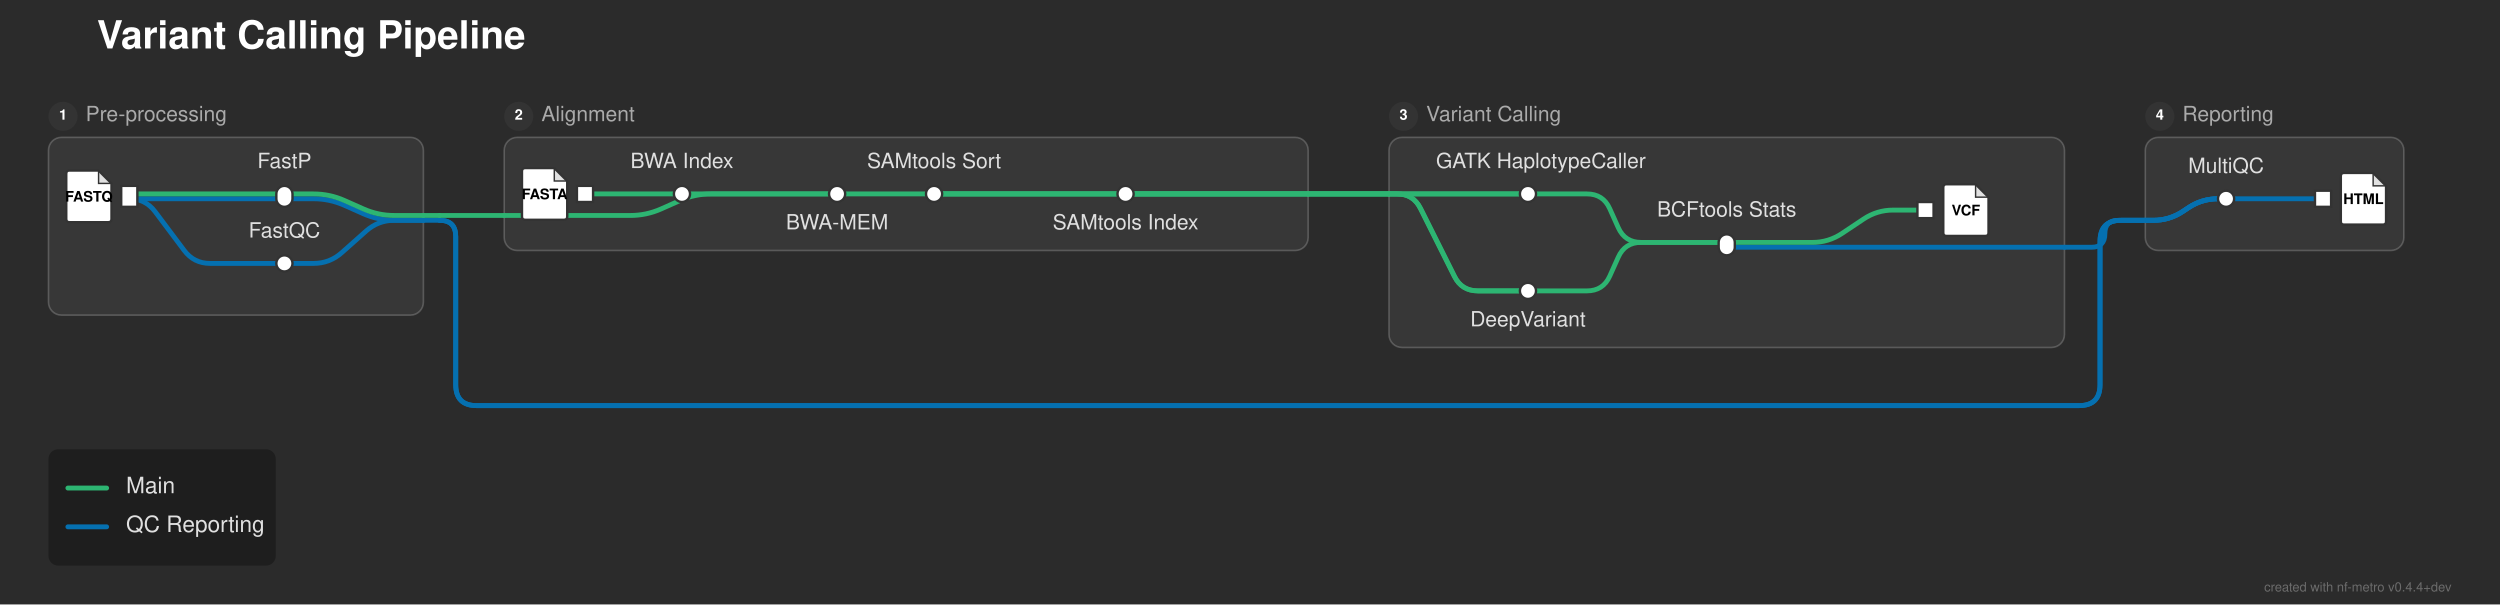
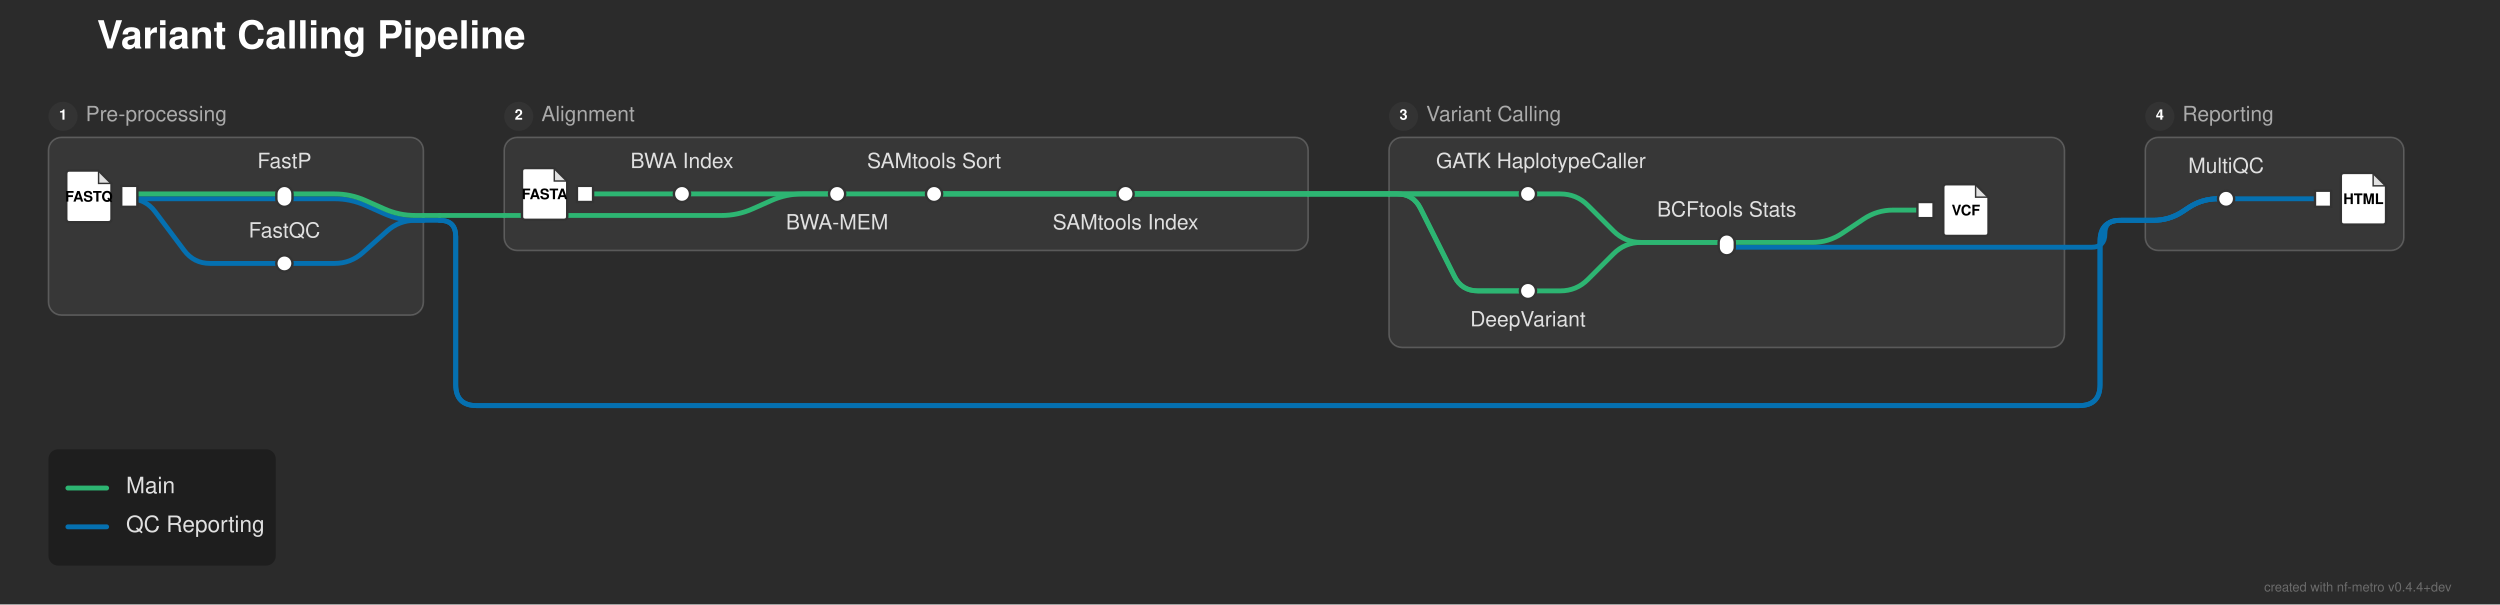
<svg xmlns="http://www.w3.org/2000/svg" width="1547" height="374" viewBox="0 0 1547 374">
  <defs>
</defs>
  <rect x="0" y="0" width="1547" height="374" fill="#2b2b2b" />
  <text x="60.0" y="30.0" font-size="24.0" fill="#ffffff" font-family="'Helvetica Neue', Helvetica, Arial, sans-serif" font-weight="bold">Variant Calling Pipeline</text>
  <rect x="30.0" y="85.0" width="232.0" height="110.0" rx="8" ry="8" fill="rgba(255, 255, 255, 0.06)" stroke="rgba(255, 255, 255, 0.2)" stroke-width="1.0" />
  <circle cx="39.0" cy="72.0" r="9" fill="#333333" />
  <text x="39.0" y="72.0" font-size="9" fill="#ffffff" font-family="'Helvetica Neue', Helvetica, Arial, sans-serif" font-weight="bold" text-anchor="middle" dominant-baseline="central">1</text>
  <text x="53.0" y="72.0" font-size="13.0" fill="#aaaaaa" font-family="'Helvetica Neue', Helvetica, Arial, sans-serif" dominant-baseline="central">Pre-processing</text>
  <rect x="312.0" y="85.0" width="497.5" height="70.0" rx="8" ry="8" fill="rgba(255, 255, 255, 0.06)" stroke="rgba(255, 255, 255, 0.2)" stroke-width="1.0" />
  <circle cx="321.0" cy="72.0" r="9" fill="#333333" />
  <text x="321.0" y="72.0" font-size="9" fill="#ffffff" font-family="'Helvetica Neue', Helvetica, Arial, sans-serif" font-weight="bold" text-anchor="middle" dominant-baseline="central">2</text>
  <text x="335.0" y="72.0" font-size="13.0" fill="#aaaaaa" font-family="'Helvetica Neue', Helvetica, Arial, sans-serif" dominant-baseline="central">Alignment</text>
  <rect x="859.5" y="85.0" width="418.0" height="130.0" rx="8" ry="8" fill="rgba(255, 255, 255, 0.06)" stroke="rgba(255, 255, 255, 0.2)" stroke-width="1.0" />
  <circle cx="868.5" cy="72.0" r="9" fill="#333333" />
  <text x="868.5" y="72.0" font-size="9" fill="#ffffff" font-family="'Helvetica Neue', Helvetica, Arial, sans-serif" font-weight="bold" text-anchor="middle" dominant-baseline="central">3</text>
  <text x="882.5" y="72.0" font-size="13.0" fill="#aaaaaa" font-family="'Helvetica Neue', Helvetica, Arial, sans-serif" dominant-baseline="central">Variant Calling</text>
  <rect x="1327.5" y="85.0" width="160.0" height="70.0" rx="8" ry="8" fill="rgba(255, 255, 255, 0.06)" stroke="rgba(255, 255, 255, 0.2)" stroke-width="1.0" />
  <circle cx="1336.5" cy="72.0" r="9" fill="#333333" />
  <text x="1336.5" y="72.0" font-size="9" fill="#ffffff" font-family="'Helvetica Neue', Helvetica, Arial, sans-serif" font-weight="bold" text-anchor="middle" dominant-baseline="central">4</text>
  <text x="1350.5" y="72.0" font-size="13.0" fill="#aaaaaa" font-family="'Helvetica Neue', Helvetica, Arial, sans-serif" dominant-baseline="central">Reporting</text>
-   <path d="M945.5,180.0 L982.0,180.0 Q992.0,180.0,996.104,170.881 L1001.396,159.119 Q1005.5,150.0,1015.5,150.0 L1068.5,150.0" stroke="#2db572" stroke-width="3.0" fill="none" stroke-linecap="round" stroke-linejoin="round" />
-   <path d="M176.0,163.0 L194.0,163.0 Q204.0,163.0,211.474,156.356 L226.526,142.977 Q234.0,136.333,244.0,136.333 L262.0,136.333" stroke="#0570b0" stroke-width="3.0" fill="none" stroke-linecap="round" stroke-linejoin="round" />
+   <path d="M945.5,180.0 L965.5,180.0 Q975.5,180.0,982.571,172.929 L998.429,157.071 Q1005.5,150.0,1015.5,150.0 L1068.5,150.0" stroke="#2db572" stroke-width="3.0" fill="none" stroke-linecap="round" stroke-linejoin="round" />
+   <path d="M176.0,163.0 L207.0,163.0 Q217.0,163.0,224.474,156.356 L239.526,142.977 Q247.0,136.333,257.0,136.333 L262.0,136.333" stroke="#0570b0" stroke-width="3.0" fill="none" stroke-linecap="round" stroke-linejoin="round" />
  <path d="M1068.5,153.0 L1277.5,153.0" stroke="#0570b0" stroke-width="3.0" stroke-linecap="round" />
  <path d="M1277.5,153.0 L1294.167,153.0 Q1302.5,153.0,1302.5,144.667 L1302.5,144.667 Q1302.5,136.333,1310.833,136.333 L1327.5,136.333" stroke="#0570b0" stroke-width="3.0" fill="none" stroke-linecap="round" stroke-linejoin="round" />
  <path d="M1068.5,150.0 L1121.5,150.0 Q1131.5,150.0,1139.821,144.453 L1153.179,135.547 Q1161.5,130.0,1171.5,130.0 L1191.5,130.0" stroke="#2db572" stroke-width="3.0" fill="none" stroke-linecap="round" stroke-linejoin="round" />
  <path d="M1327.5,136.333 L1332.5,136.333 Q1342.5,136.333,1350.821,130.786 L1354.179,128.547 Q1362.5,123.0,1372.5,123.0 L1377.5,123.0" stroke="#0570b0" stroke-width="3.0" fill="none" stroke-linecap="round" stroke-linejoin="round" />
  <path d="M1327.5,136.333 L1332.5,136.333 Q1342.5,136.333,1350.821,130.786 L1354.179,128.547 Q1362.5,123.0,1372.5,123.0 L1377.5,123.0" stroke="#0570b0" stroke-width="3.0" fill="none" stroke-linecap="round" stroke-linejoin="round" />
  <path d="M1327.5,136.333 L1332.5,136.333 Q1342.5,136.333,1350.821,130.786 L1354.179,128.547 Q1362.5,123.0,1372.5,123.0 L1377.5,123.0" stroke="#0570b0" stroke-width="3.0" fill="none" stroke-linecap="round" stroke-linejoin="round" />
  <path d="M262.0,136.333 L272.0,136.333" stroke="#0570b0" stroke-width="3.0" stroke-linecap="round" />
  <path d="M272.0,136.333 L272.0,136.333 Q282.0,136.333,282.0,146.333 L282.0,238.0 Q282.0,251.0,295.0,251.0 L1286.5,251.0 Q1299.5,251.0,1299.5,238.0 L1299.5,149.333 Q1299.5,136.333,1312.5,136.333 L1327.5,136.333" stroke="#0570b0" stroke-width="3.0" fill="none" stroke-linecap="round" stroke-linejoin="round" />
  <path d="M272.0,136.333 L272.0,136.333 Q282.0,136.333,282.0,146.333 L282.0,238.0 Q282.0,251.0,295.0,251.0 L1286.5,251.0 Q1299.5,251.0,1299.5,238.0 L1299.5,149.333 Q1299.5,136.333,1312.5,136.333 L1327.5,136.333" stroke="#0570b0" stroke-width="3.0" fill="none" stroke-linecap="round" stroke-linejoin="round" />
-   <path d="M312.0,133.333 L390.0,133.333 Q400.0,133.333,409.138,129.272 L420.862,124.061 Q430.0,120.0,440.0,120.0 L518.0,120.0" stroke="#2db572" stroke-width="3.0" fill="none" stroke-linecap="round" stroke-linejoin="round" />
+   <path d="M312.0,133.333 L446.5,133.333 Q456.5,133.333,465.638,129.272 L477.362,124.061 Q486.5,120.0,496.5,120.0 L518.0,120.0" stroke="#2db572" stroke-width="3.0" fill="none" stroke-linecap="round" stroke-linejoin="round" />
  <path d="M262.0,133.333 L272.0,133.333" stroke="#2db572" stroke-width="3.0" stroke-linecap="round" />
  <path d="M272.0,133.333 L312.0,133.333" stroke="#2db572" stroke-width="3.0" stroke-linecap="round" />
  <path d="M80.0,123.0 L176.0,123.0" stroke="#0570b0" stroke-width="3.0" stroke-linecap="round" />
  <path d="M80.0,123.0 L80.0,123.0 Q90.0,123.0,96.0,131.0 L114.0,155.0 Q120.0,163.0,130.0,163.0 L176.0,163.0" stroke="#0570b0" stroke-width="3.0" fill="none" stroke-linecap="round" stroke-linejoin="round" />
  <path d="M1377.5,123.0 L1437.5,123.0" stroke="#0570b0" stroke-width="3.0" stroke-linecap="round" />
-   <path d="M176.0,123.0 L194.0,123.0 Q204.0,123.0,213.138,127.061 L224.862,132.272 Q234.0,136.333,244.0,136.333 L262.0,136.333" stroke="#0570b0" stroke-width="3.0" fill="none" stroke-linecap="round" stroke-linejoin="round" />
+   <path d="M176.0,123.0 L207.0,123.0 Q217.0,123.0,226.138,127.061 L237.862,132.272 Q247.0,136.333,257.0,136.333 L262.0,136.333" stroke="#0570b0" stroke-width="3.0" fill="none" stroke-linecap="round" stroke-linejoin="round" />
  <path d="M80.0,120.0 L176.0,120.0" stroke="#2db572" stroke-width="3.0" stroke-linecap="round" />
  <path d="M362.0,120.0 L422.0,120.0" stroke="#2db572" stroke-width="3.0" stroke-linecap="round" />
  <path d="M422.0,120.0 L518.0,120.0" stroke="#2db572" stroke-width="3.0" stroke-linecap="round" />
  <path d="M518.0,120.0 L578.0,120.0" stroke="#2db572" stroke-width="3.0" stroke-linecap="round" />
  <path d="M578.0,120.0 L696.5,120.0" stroke="#2db572" stroke-width="3.0" stroke-linecap="round" />
-   <path d="M945.5,120.0 L982.0,120.0 Q992.0,120.0,996.104,129.119 L1001.396,140.881 Q1005.5,150.0,1015.5,150.0 L1068.5,150.0" stroke="#2db572" stroke-width="3.0" fill="none" stroke-linecap="round" stroke-linejoin="round" />
-   <path d="M176.0,120.0 L194.0,120.0 Q204.0,120.0,213.138,124.061 L224.862,129.272 Q234.0,133.333,244.0,133.333 L262.0,133.333" stroke="#2db572" stroke-width="3.0" fill="none" stroke-linecap="round" stroke-linejoin="round" />
+   <path d="M945.5,120.0 L965.5,120.0 Q975.5,120.0,982.571,127.071 L998.429,142.929 Q1005.5,150.0,1015.5,150.0 L1068.5,150.0" stroke="#2db572" stroke-width="3.0" fill="none" stroke-linecap="round" stroke-linejoin="round" />
+   <path d="M176.0,120.0 L207.0,120.0 Q217.0,120.0,226.138,124.061 L237.862,129.272 Q247.0,133.333,257.0,133.333 L262.0,133.333" stroke="#2db572" stroke-width="3.0" fill="none" stroke-linecap="round" stroke-linejoin="round" />
  <path d="M578.0,120.0 L809.5,120.0" stroke="#2db572" stroke-width="3.0" stroke-linecap="round" />
  <path d="M859.5,120.0 L945.5,120.0" stroke="#2db572" stroke-width="3.0" stroke-linecap="round" />
  <path d="M578.0,120.0 L809.5,120.0" stroke="#2db572" stroke-width="3.0" stroke-linecap="round" />
  <path d="M859.5,120.0 L864.5,120.0 Q874.5,120.0,878.972,128.944 L900.028,171.056 Q904.5,180.0,914.5,180.0 L945.5,180.0" stroke="#2db572" stroke-width="3.0" fill="none" stroke-linecap="round" stroke-linejoin="round" />
  <path d="M696.5,120.0 L809.5,120.0" stroke="#2db572" stroke-width="3.0" stroke-linecap="round" />
  <path d="M859.5,120.0 L945.5,120.0" stroke="#2db572" stroke-width="3.0" stroke-linecap="round" />
  <path d="M696.5,120.0 L809.5,120.0" stroke="#2db572" stroke-width="3.0" stroke-linecap="round" />
  <path d="M859.5,120.0 L864.5,120.0 Q874.5,120.0,878.972,128.944 L900.028,171.056 Q904.5,180.0,914.5,180.0 L945.5,180.0" stroke="#2db572" stroke-width="3.0" fill="none" stroke-linecap="round" stroke-linejoin="round" />
  <path d="M809.5,120.0 L859.5,120.0" stroke="#2db572" stroke-width="3.0" stroke-linecap="round" />
  <path d="M809.5,120.0 L859.5,120.0" stroke="#2db572" stroke-width="3.0" stroke-linecap="round" />
  <path d="M809.5,120.0 L859.5,120.0" stroke="#2db572" stroke-width="3.0" stroke-linecap="round" />
  <path d="M809.5,120.0 L859.5,120.0" stroke="#2db572" stroke-width="3.0" stroke-linecap="round" />
  <rect x="75.0" y="115.0" width="10.0" height="13.0" fill="#ffffff" stroke="#333333" stroke-width="1.5" />
  <path d="M43.0,105.5 L61.0,105.5 L69.0,113.5 L69.0,135.5 Q69.0,137.5,67.0,137.5 L43.0,137.5 Q41.0,137.5,41.0,135.5 L41.0,107.5 Q41.0,105.5,43.0,105.5 Z" fill="#ffffff" stroke="#333333" stroke-width="1.5" stroke-linejoin="round" />
  <path d="M61.0,105.5 L61.0,113.5 L69.0,113.5 Z" fill="#333333" opacity="0.15" stroke="none" />
  <path d="M61.0,105.5 L61.0,113.5 L69.0,113.5" fill="none" stroke="#333333" stroke-width="0.9" />
  <text x="55.0" y="122.7" font-size="9.0" fill="#000000" font-family="'Helvetica Neue', Helvetica, Arial, sans-serif" font-weight="bold" text-anchor="middle" dominant-baseline="central">FASTQ</text>
  <rect x="171.0" y="158.0" width="10.0" height="10.0" rx="5.0" ry="5.0" fill="#ffffff" stroke="#333333" stroke-width="1.5" />
  <rect x="171.0" y="115.0" width="10.0" height="13.0" rx="5.0" ry="5.0" fill="#ffffff" stroke="#333333" stroke-width="1.5" />
  <rect x="357.0" y="115.0" width="10.0" height="10.0" fill="#ffffff" stroke="#333333" stroke-width="1.5" />
  <path d="M325.0,104.0 L343.0,104.0 L351.0,112.0 L351.0,134.0 Q351.0,136.0,349.0,136.0 L325.0,136.0 Q323.0,136.0,323.0,134.0 L323.0,106.0 Q323.0,104.0,325.0,104.0 Z" fill="#ffffff" stroke="#333333" stroke-width="1.5" stroke-linejoin="round" />
  <path d="M343.0,104.0 L343.0,112.0 L351.0,112.0 Z" fill="#333333" opacity="0.15" stroke="none" />
  <path d="M343.0,104.0 L343.0,112.0 L351.0,112.0" fill="none" stroke="#333333" stroke-width="0.9" />
  <text x="337.0" y="121.2" font-size="9.0" fill="#000000" font-family="'Helvetica Neue', Helvetica, Arial, sans-serif" font-weight="bold" text-anchor="middle" dominant-baseline="central">FASTA</text>
  <rect x="417.0" y="115.0" width="10.0" height="10.0" rx="5.0" ry="5.0" fill="#ffffff" stroke="#333333" stroke-width="1.5" />
  <rect x="513.0" y="115.0" width="10.0" height="10.0" rx="5.0" ry="5.0" fill="#ffffff" stroke="#333333" stroke-width="1.5" />
  <rect x="573.0" y="115.0" width="10.0" height="10.0" rx="5.0" ry="5.0" fill="#ffffff" stroke="#333333" stroke-width="1.5" />
  <rect x="691.5" y="115.0" width="10.0" height="10.0" rx="5.0" ry="5.0" fill="#ffffff" stroke="#333333" stroke-width="1.5" />
  <rect x="940.5" y="115.0" width="10.0" height="10.0" rx="5.0" ry="5.0" fill="#ffffff" stroke="#333333" stroke-width="1.5" />
  <rect x="940.5" y="175.0" width="10.0" height="10.0" rx="5.0" ry="5.0" fill="#ffffff" stroke="#333333" stroke-width="1.5" />
  <rect x="1063.5" y="145.0" width="10.0" height="13.0" rx="5.0" ry="5.0" fill="#ffffff" stroke="#333333" stroke-width="1.5" />
  <rect x="1186.5" y="125.0" width="10.0" height="10.0" fill="#ffffff" stroke="#333333" stroke-width="1.5" />
  <path d="M1204.5,114.0 L1222.5,114.0 L1230.5,122.0 L1230.5,144.0 Q1230.5,146.0,1228.5,146.0 L1204.5,146.0 Q1202.5,146.0,1202.5,144.0 L1202.5,116.0 Q1202.5,114.0,1204.5,114.0 Z" fill="#ffffff" stroke="#333333" stroke-width="1.5" stroke-linejoin="round" />
  <path d="M1222.5,114.0 L1222.5,122.0 L1230.5,122.0 Z" fill="#333333" opacity="0.15" stroke="none" />
  <path d="M1222.5,114.0 L1222.5,122.0 L1230.5,122.0" fill="none" stroke="#333333" stroke-width="0.9" />
  <text x="1216.5" y="131.2" font-size="9.0" fill="#000000" font-family="'Helvetica Neue', Helvetica, Arial, sans-serif" font-weight="bold" text-anchor="middle" dominant-baseline="central">VCF</text>
  <rect x="1372.5" y="118.0" width="10.0" height="10.0" rx="5.0" ry="5.0" fill="#ffffff" stroke="#333333" stroke-width="1.5" />
  <rect x="1432.5" y="118.0" width="10.0" height="10.0" fill="#ffffff" stroke="#333333" stroke-width="1.5" />
  <path d="M1450.5,107.0 L1468.5,107.0 L1476.5,115.0 L1476.5,137.0 Q1476.5,139.0,1474.5,139.0 L1450.5,139.0 Q1448.5,139.0,1448.5,137.0 L1448.5,109.0 Q1448.5,107.0,1450.5,107.0 Z" fill="#ffffff" stroke="#333333" stroke-width="1.5" stroke-linejoin="round" />
  <path d="M1468.5,107.0 L1468.5,115.0 L1476.5,115.0 Z" fill="#333333" opacity="0.15" stroke="none" />
  <path d="M1468.5,107.0 L1468.5,115.0 L1476.5,115.0" fill="none" stroke="#333333" stroke-width="0.9" />
  <text x="1462.5" y="124.2" font-size="9.0" fill="#000000" font-family="'Helvetica Neue', Helvetica, Arial, sans-serif" font-weight="bold" text-anchor="middle" dominant-baseline="central">HTML</text>
  <text x="953.5" y="104.0" font-size="13.0" fill="#e0e0e0" font-family="'Helvetica Neue', Helvetica, Arial, sans-serif" text-anchor="middle" dominant-baseline="auto">GATK HaplotypeCaller</text>
  <text x="945.5" y="196.0" font-size="13.0" fill="#e0e0e0" font-family="'Helvetica Neue', Helvetica, Arial, sans-serif" text-anchor="middle" dominant-baseline="hanging">DeepVariant</text>
  <text x="1377.5" y="107.0" font-size="13.0" fill="#e0e0e0" font-family="'Helvetica Neue', Helvetica, Arial, sans-serif" text-anchor="middle" dominant-baseline="auto">MultiQC</text>
  <text x="176.0" y="104.0" font-size="13.0" fill="#e0e0e0" font-family="'Helvetica Neue', Helvetica, Arial, sans-serif" text-anchor="middle" dominant-baseline="auto">FastP</text>
  <text x="422.0" y="104.0" font-size="13.0" fill="#e0e0e0" font-family="'Helvetica Neue', Helvetica, Arial, sans-serif" text-anchor="middle" dominant-baseline="auto">BWA Index</text>
  <text x="1068.5" y="134.0" font-size="13.0" fill="#e0e0e0" font-family="'Helvetica Neue', Helvetica, Arial, sans-serif" text-anchor="middle" dominant-baseline="auto">BCFtools Stats</text>
  <text x="176.0" y="147.0" font-size="13.0" fill="#e0e0e0" font-family="'Helvetica Neue', Helvetica, Arial, sans-serif" text-anchor="middle" dominant-baseline="auto">FastQC</text>
  <text x="518.0" y="136.0" font-size="13.0" fill="#e0e0e0" font-family="'Helvetica Neue', Helvetica, Arial, sans-serif" text-anchor="middle" dominant-baseline="hanging">BWA-MEM</text>
  <text x="578.0" y="104.0" font-size="13.0" fill="#e0e0e0" font-family="'Helvetica Neue', Helvetica, Arial, sans-serif" text-anchor="middle" dominant-baseline="auto">SAMtools Sort</text>
  <text x="696.5" y="136.0" font-size="13.0" fill="#e0e0e0" font-family="'Helvetica Neue', Helvetica, Arial, sans-serif" text-anchor="middle" dominant-baseline="hanging">SAMtools Index</text>
  <rect x="30.0" y="278.0" width="140.64" height="72.0" rx="6" ry="6" fill="rgba(0, 0, 0, 0.3)" />
  <path d="M42.0,302.0 L66.0,302.0" stroke="#2db572" stroke-width="3.0" stroke-linecap="round" />
  <text x="78.0" y="302.0" font-size="14.0" fill="#e0e0e0" font-family="'Helvetica Neue', Helvetica, Arial, sans-serif" dominant-baseline="central">Main</text>
  <path d="M42.0,326.0 L66.0,326.0" stroke="#0570b0" stroke-width="3.0" stroke-linecap="round" />
  <text x="78.0" y="326.0" font-size="14.0" fill="#e0e0e0" font-family="'Helvetica Neue', Helvetica, Arial, sans-serif" dominant-baseline="central">QC Reporting</text>
  <text x="1517.0" y="366.0" font-size="8" fill="rgba(150, 150, 150, 0.6)" font-family="'Helvetica Neue', Helvetica, Arial, sans-serif" text-anchor="end">created with nf-metro v0.4.4+dev</text>
</svg>
